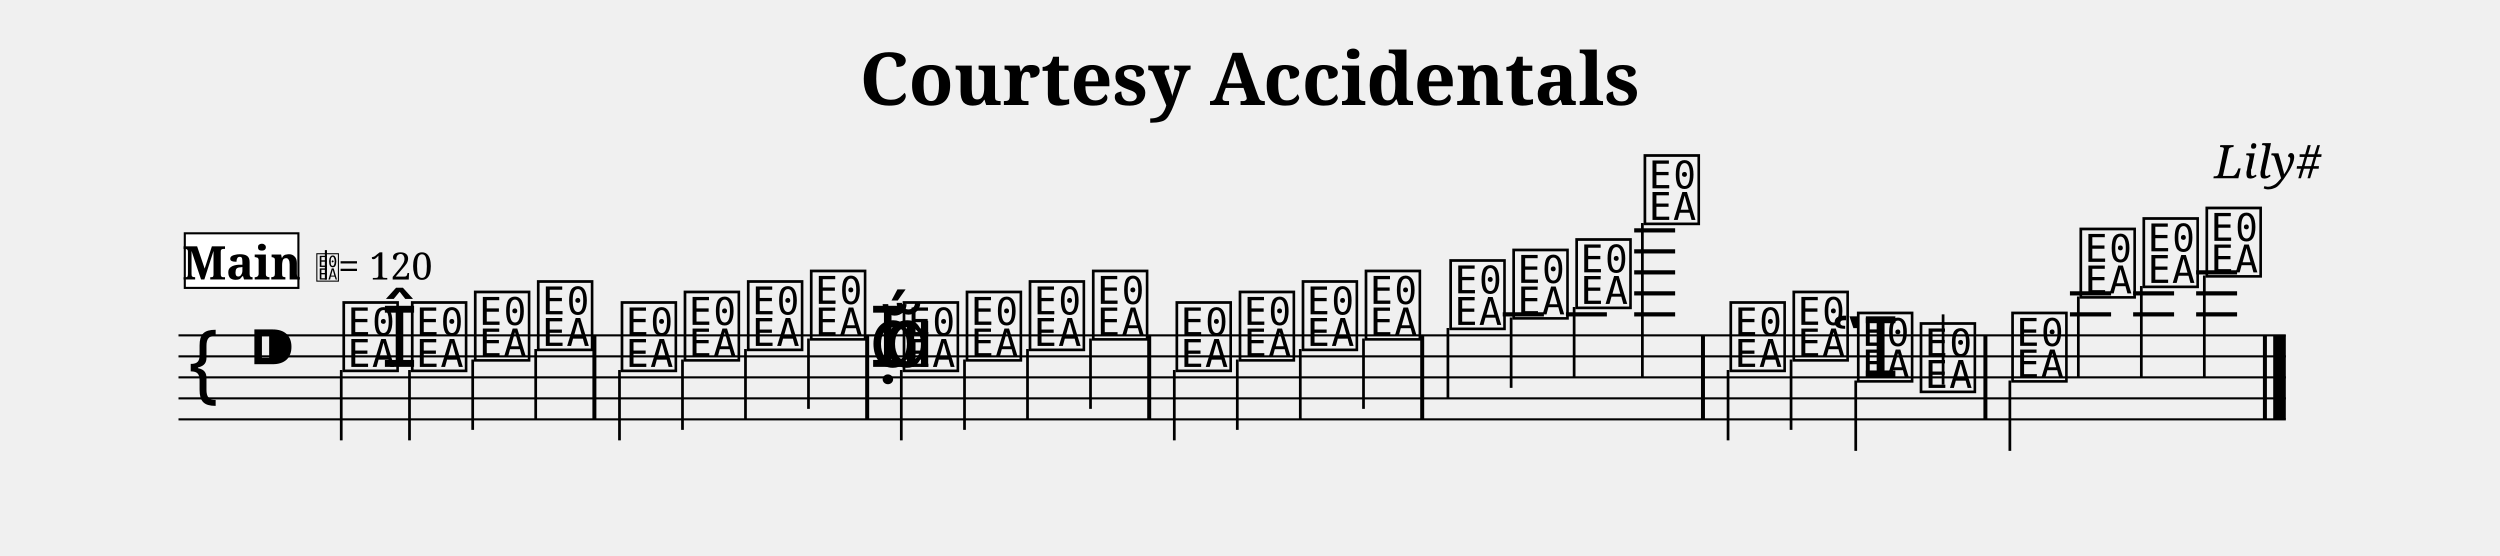
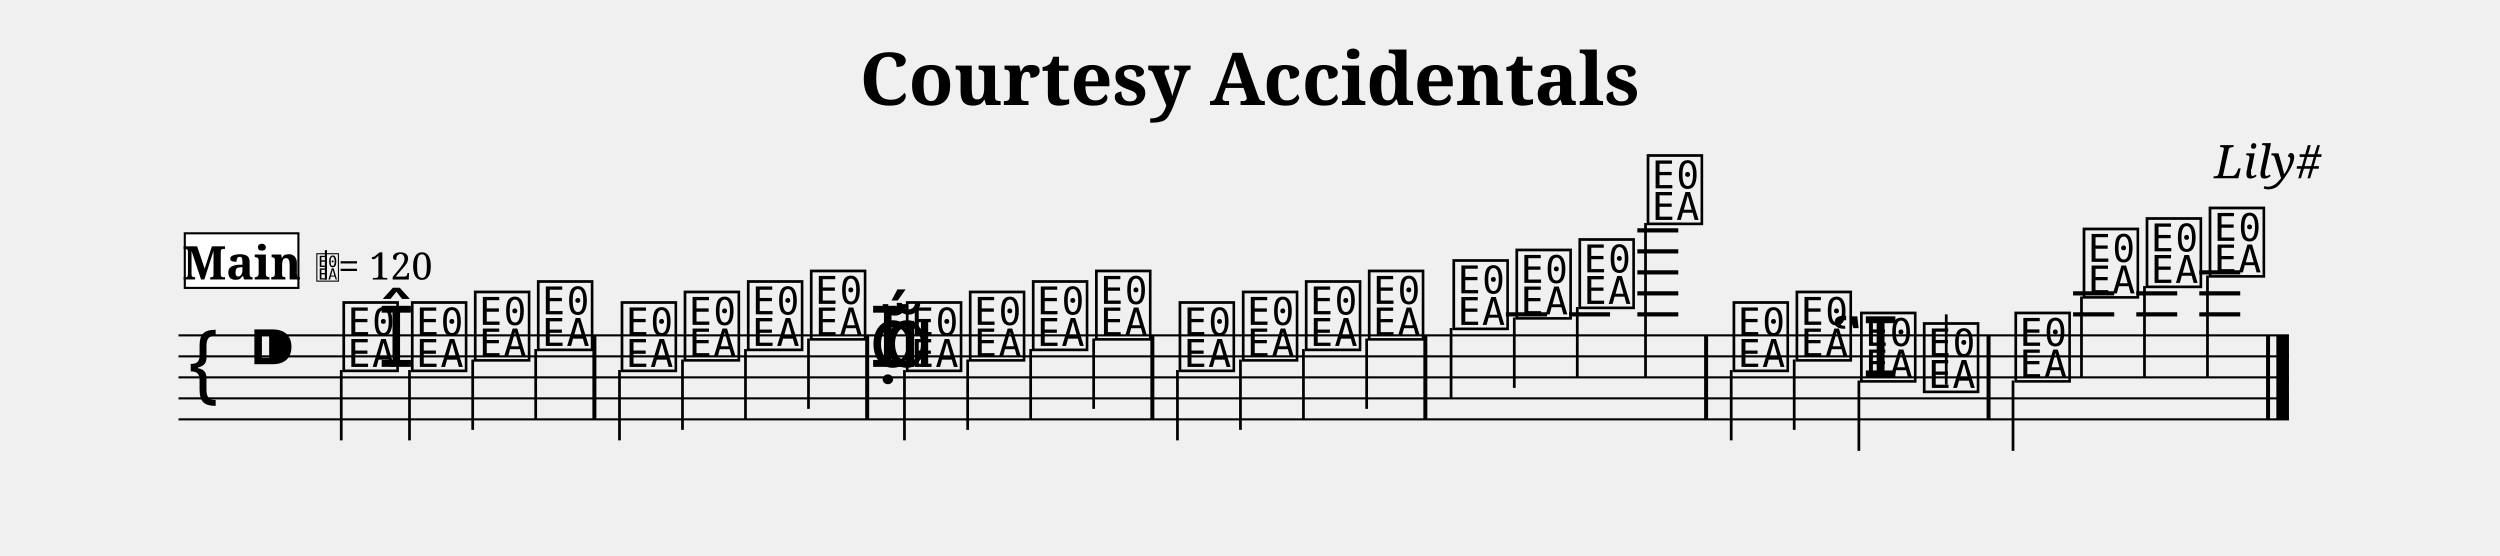
<svg xmlns="http://www.w3.org/2000/svg" width="1190.5" height="264.7" viewBox="0 0 119.05 26.47" font-family="serif">
  <style>
  @font-face { font-family: 'Emmentaler'; src: local('Emmentaler'); }
  .music { font-family: 'Emmentaler', serif; }
</style>
  <text x="59.52" y="5.00" font-size="3.49" font-weight="bold" text-anchor="middle" data-pos="446">Courtesy Accidentals</text>
  <text x="110.55" y="8.49" font-size="2.20" font-style="italic" text-anchor="end" data-pos="478">Lily#</text>
  <g transform="translate(8.50,0.00) scale(1,1)">
-     <line x1="0.00" y1="15.97" x2="100.35" y2="15.97" stroke="#000000" stroke-width="0.100" />
-     <line x1="0.00" y1="16.97" x2="100.35" y2="16.97" stroke="#000000" stroke-width="0.100" />
-     <line x1="0.00" y1="17.97" x2="100.35" y2="17.97" stroke="#000000" stroke-width="0.100" />
-     <line x1="0.00" y1="18.97" x2="100.35" y2="18.97" stroke="#000000" stroke-width="0.100" />
-     <line x1="0.00" y1="19.97" x2="100.35" y2="19.97" stroke="#000000" stroke-width="0.100" />
+     <line x1="0.00" y1="15.97" x2="100.50" y2="15.97" stroke="#000000" stroke-width="0.100" />
+     <line x1="0.00" y1="16.97" x2="100.50" y2="16.97" stroke="#000000" stroke-width="0.100" />
+     <line x1="0.00" y1="17.97" x2="100.50" y2="17.97" stroke="#000000" stroke-width="0.100" />
+     <line x1="0.00" y1="18.97" x2="100.50" y2="18.97" stroke="#000000" stroke-width="0.100" />
+     <line x1="0.00" y1="19.97" x2="100.50" y2="19.97" stroke="#000000" stroke-width="0.100" />
    <text class="music" x="0.30" y="18.97" font-size="4.00"></text>
    <text class="music" x="3.30" y="17.97" font-size="4.00" data-pos="497"></text>
-     <line x1="63.06" y1="14.97" x2="65.02" y2="14.97" stroke="#000000" stroke-width="0.200" />
-     <line x1="66.07" y1="14.97" x2="68.02" y2="14.97" stroke="#000000" stroke-width="0.200" />
-     <line x1="69.32" y1="14.97" x2="71.27" y2="14.97" stroke="#000000" stroke-width="0.200" />
-     <line x1="69.32" y1="13.97" x2="71.27" y2="13.97" stroke="#000000" stroke-width="0.200" />
-     <line x1="69.32" y1="12.97" x2="71.27" y2="12.97" stroke="#000000" stroke-width="0.200" />
-     <line x1="69.32" y1="11.97" x2="71.27" y2="11.97" stroke="#000000" stroke-width="0.200" />
-     <line x1="69.32" y1="10.97" x2="71.27" y2="10.97" stroke="#000000" stroke-width="0.200" />
-     <line x1="90.07" y1="14.97" x2="92.03" y2="14.97" stroke="#000000" stroke-width="0.200" />
-     <line x1="90.07" y1="13.97" x2="92.03" y2="13.97" stroke="#000000" stroke-width="0.200" />
-     <line x1="93.08" y1="14.97" x2="95.03" y2="14.97" stroke="#000000" stroke-width="0.200" />
-     <line x1="93.08" y1="13.97" x2="95.03" y2="13.97" stroke="#000000" stroke-width="0.200" />
-     <line x1="96.08" y1="14.97" x2="98.03" y2="14.97" stroke="#000000" stroke-width="0.200" />
-     <line x1="96.08" y1="13.97" x2="98.03" y2="13.97" stroke="#000000" stroke-width="0.200" />
-     <line x1="96.08" y1="12.97" x2="98.03" y2="12.97" stroke="#000000" stroke-width="0.200" />
+     <line x1="63.21" y1="14.97" x2="65.17" y2="14.97" stroke="#000000" stroke-width="0.200" />
+     <line x1="66.22" y1="14.97" x2="68.17" y2="14.97" stroke="#000000" stroke-width="0.200" />
+     <line x1="69.47" y1="14.97" x2="71.42" y2="14.97" stroke="#000000" stroke-width="0.200" />
+     <line x1="69.47" y1="13.97" x2="71.42" y2="13.97" stroke="#000000" stroke-width="0.200" />
+     <line x1="69.47" y1="12.97" x2="71.42" y2="12.97" stroke="#000000" stroke-width="0.200" />
+     <line x1="69.47" y1="11.97" x2="71.42" y2="11.97" stroke="#000000" stroke-width="0.200" />
+     <line x1="69.47" y1="10.97" x2="71.42" y2="10.97" stroke="#000000" stroke-width="0.200" />
+     <line x1="90.22" y1="14.97" x2="92.18" y2="14.97" stroke="#000000" stroke-width="0.200" />
+     <line x1="90.22" y1="13.97" x2="92.18" y2="13.97" stroke="#000000" stroke-width="0.200" />
+     <line x1="93.23" y1="14.97" x2="95.18" y2="14.97" stroke="#000000" stroke-width="0.200" />
+     <line x1="93.23" y1="13.97" x2="95.18" y2="13.97" stroke="#000000" stroke-width="0.200" />
+     <line x1="96.23" y1="14.97" x2="98.18" y2="14.97" stroke="#000000" stroke-width="0.200" />
+     <line x1="96.23" y1="13.97" x2="98.18" y2="13.97" stroke="#000000" stroke-width="0.200" />
+     <line x1="96.23" y1="12.97" x2="98.18" y2="12.97" stroke="#000000" stroke-width="0.200" />
    <text class="music" x="7.68" y="17.47" font-size="4.00" data-pos="556"></text>
    <line x1="7.75" y1="17.62" x2="7.75" y2="20.97" stroke="#000000" stroke-width="0.130" />
-     <text class="music" x="9.64" y="17.47" font-size="4.00" data-pos="695"></text>
+     <text class="music" x="9.49" y="17.47" font-size="4.00" data-pos="695"></text>
    <text class="music" x="10.94" y="17.47" font-size="4.00" data-pos="695"></text>
    <line x1="11.00" y1="17.62" x2="11.00" y2="20.97" stroke="#000000" stroke-width="0.130" />
    <text class="music" x="13.94" y="16.97" font-size="4.00" data-pos="699"></text>
    <line x1="14.01" y1="17.12" x2="14.01" y2="20.47" stroke="#000000" stroke-width="0.130" />
    <text class="music" x="16.94" y="16.47" font-size="4.00" data-pos="701"></text>
    <line x1="17.01" y1="16.62" x2="17.01" y2="19.97" stroke="#000000" stroke-width="0.130" />
    <text class="music" x="20.93" y="17.47" font-size="4.00" data-pos="705"></text>
    <line x1="21.00" y1="17.62" x2="21.00" y2="20.97" stroke="#000000" stroke-width="0.130" />
    <text class="music" x="23.93" y="16.97" font-size="4.00" data-pos="708"></text>
    <line x1="24.00" y1="17.12" x2="24.00" y2="20.47" stroke="#000000" stroke-width="0.130" />
    <text class="music" x="26.94" y="16.47" font-size="4.00" data-pos="710"></text>
    <line x1="27.00" y1="16.62" x2="27.00" y2="19.97" stroke="#000000" stroke-width="0.130" />
    <text class="music" x="29.94" y="15.97" font-size="4.00" data-pos="712"></text>
    <line x1="30.00" y1="16.12" x2="30.00" y2="19.47" stroke="#000000" stroke-width="0.130" />
    <text class="music" x="32.89" y="17.47" font-size="4.00" data-pos="745"></text>
    <text class="music" x="32.89" y="17.47" font-size="4.00" data-pos="745"></text>
    <text class="music" x="33.56" y="17.47" font-size="4.00" data-pos="745"></text>
-     <text class="music" x="34.36" y="17.47" font-size="4.00" data-pos="745"></text>
-     <line x1="34.42" y1="17.62" x2="34.42" y2="20.97" stroke="#000000" stroke-width="0.130" />
-     <text class="music" x="37.36" y="16.97" font-size="4.00" data-pos="827"></text>
-     <line x1="37.43" y1="17.12" x2="37.43" y2="20.47" stroke="#000000" stroke-width="0.130" />
-     <text class="music" x="40.36" y="16.47" font-size="4.00" data-pos="829"></text>
-     <line x1="40.43" y1="16.62" x2="40.43" y2="19.97" stroke="#000000" stroke-width="0.130" />
-     <text class="music" x="43.37" y="15.97" font-size="4.00" data-pos="831"></text>
-     <line x1="43.43" y1="16.12" x2="43.43" y2="19.47" stroke="#000000" stroke-width="0.130" />
-     <text class="music" x="47.35" y="17.47" font-size="4.00" data-pos="858"></text>
-     <line x1="47.42" y1="17.62" x2="47.42" y2="20.97" stroke="#000000" stroke-width="0.130" />
-     <text class="music" x="50.36" y="16.97" font-size="4.00" data-pos="913"></text>
-     <line x1="50.42" y1="17.12" x2="50.42" y2="20.47" stroke="#000000" stroke-width="0.130" />
-     <text class="music" x="53.36" y="16.47" font-size="4.00" data-pos="915"></text>
-     <line x1="53.42" y1="16.62" x2="53.42" y2="19.97" stroke="#000000" stroke-width="0.130" />
-     <text class="music" x="56.36" y="15.97" font-size="4.00" data-pos="917"></text>
-     <line x1="56.43" y1="16.12" x2="56.43" y2="19.47" stroke="#000000" stroke-width="0.130" />
-     <text class="music" x="60.39" y="15.47" font-size="4.00" data-pos="921"></text>
-     <line x1="60.45" y1="15.62" x2="60.45" y2="18.97" stroke="#000000" stroke-width="0.130" />
-     <text class="music" x="63.39" y="14.97" font-size="4.00" data-pos="924"></text>
-     <line x1="63.46" y1="15.12" x2="63.46" y2="18.47" stroke="#000000" stroke-width="0.130" />
-     <text class="music" x="66.39" y="14.47" font-size="4.00" data-pos="926"></text>
-     <line x1="66.46" y1="14.62" x2="66.46" y2="17.97" stroke="#000000" stroke-width="0.130" />
-     <text class="music" x="69.64" y="10.47" font-size="4.00" data-pos="928"></text>
-     <line x1="69.71" y1="10.62" x2="69.71" y2="17.97" stroke="#000000" stroke-width="0.130" />
-     <text class="music" x="73.73" y="17.47" font-size="4.00" data-pos="964"></text>
-     <line x1="73.79" y1="17.62" x2="73.79" y2="20.97" stroke="#000000" stroke-width="0.130" />
-     <text class="music" x="76.73" y="16.97" font-size="4.00" data-pos="1045"></text>
-     <line x1="76.79" y1="17.12" x2="76.79" y2="20.47" stroke="#000000" stroke-width="0.130" />
+     <text class="music" x="34.51" y="17.47" font-size="4.00" data-pos="745"></text>
+     <line x1="34.57" y1="17.62" x2="34.57" y2="20.97" stroke="#000000" stroke-width="0.130" />
+     <text class="music" x="37.51" y="16.97" font-size="4.00" data-pos="827"></text>
+     <line x1="37.58" y1="17.12" x2="37.58" y2="20.47" stroke="#000000" stroke-width="0.130" />
+     <text class="music" x="40.51" y="16.47" font-size="4.00" data-pos="829"></text>
+     <line x1="40.58" y1="16.62" x2="40.58" y2="19.97" stroke="#000000" stroke-width="0.130" />
+     <text class="music" x="43.52" y="15.97" font-size="4.00" data-pos="831"></text>
+     <line x1="43.58" y1="16.12" x2="43.58" y2="19.47" stroke="#000000" stroke-width="0.130" />
+     <text class="music" x="47.50" y="17.47" font-size="4.00" data-pos="858"></text>
+     <line x1="47.57" y1="17.62" x2="47.57" y2="20.97" stroke="#000000" stroke-width="0.130" />
+     <text class="music" x="50.51" y="16.97" font-size="4.00" data-pos="913"></text>
+     <line x1="50.57" y1="17.12" x2="50.57" y2="20.47" stroke="#000000" stroke-width="0.130" />
+     <text class="music" x="53.51" y="16.47" font-size="4.00" data-pos="915"></text>
+     <line x1="53.57" y1="16.62" x2="53.57" y2="19.97" stroke="#000000" stroke-width="0.130" />
+     <text class="music" x="56.51" y="15.97" font-size="4.00" data-pos="917"></text>
+     <line x1="56.58" y1="16.12" x2="56.58" y2="19.47" stroke="#000000" stroke-width="0.130" />
+     <text class="music" x="60.54" y="15.47" font-size="4.00" data-pos="921"></text>
+     <line x1="60.60" y1="15.62" x2="60.60" y2="18.97" stroke="#000000" stroke-width="0.130" />
+     <text class="music" x="63.54" y="14.97" font-size="4.00" data-pos="924"></text>
+     <line x1="63.61" y1="15.12" x2="63.61" y2="18.47" stroke="#000000" stroke-width="0.130" />
+     <text class="music" x="66.54" y="14.47" font-size="4.00" data-pos="926"></text>
+     <line x1="66.61" y1="14.62" x2="66.61" y2="17.97" stroke="#000000" stroke-width="0.130" />
+     <text class="music" x="69.79" y="10.47" font-size="4.00" data-pos="928"></text>
+     <line x1="69.86" y1="10.62" x2="69.86" y2="17.97" stroke="#000000" stroke-width="0.130" />
+     <text class="music" x="73.88" y="17.47" font-size="4.00" data-pos="964"></text>
+     <line x1="73.94" y1="17.62" x2="73.94" y2="20.97" stroke="#000000" stroke-width="0.130" />
+     <text class="music" x="76.88" y="16.97" font-size="4.00" data-pos="1045"></text>
+     <line x1="76.94" y1="17.12" x2="76.94" y2="20.47" stroke="#000000" stroke-width="0.130" />
    <text class="music" x="78.68" y="17.97" font-size="4.00" data-pos="1047"></text>
-     <text class="music" x="79.80" y="17.97" font-size="4.00" data-pos="1047"></text>
-     <line x1="79.87" y1="18.12" x2="79.87" y2="21.47" stroke="#000000" stroke-width="0.130" />
-     <text class="music" x="82.79" y="18.47" font-size="4.00" data-pos="1051"></text>
-     <line x1="84.03" y1="18.32" x2="84.03" y2="14.97" stroke="#000000" stroke-width="0.130" />
-     <text class="music" x="87.15" y="17.97" font-size="4.00" data-pos="1055"></text>
-     <line x1="87.21" y1="18.12" x2="87.21" y2="21.47" stroke="#000000" stroke-width="0.130" />
-     <text class="music" x="90.40" y="13.97" font-size="4.00" data-pos="1058"></text>
-     <line x1="90.47" y1="14.12" x2="90.47" y2="17.97" stroke="#000000" stroke-width="0.130" />
-     <text class="music" x="93.40" y="13.47" font-size="4.00" data-pos="1061"></text>
-     <line x1="93.47" y1="13.62" x2="93.47" y2="17.97" stroke="#000000" stroke-width="0.130" />
-     <text class="music" x="96.40" y="12.97" font-size="4.00" data-pos="1063"></text>
-     <line x1="96.47" y1="13.12" x2="96.47" y2="17.97" stroke="#000000" stroke-width="0.130" />
+     <text class="music" x="79.95" y="17.97" font-size="4.00" data-pos="1047"></text>
+     <line x1="80.02" y1="18.12" x2="80.02" y2="21.47" stroke="#000000" stroke-width="0.130" />
+     <text class="music" x="82.94" y="18.47" font-size="4.00" data-pos="1051"></text>
+     <line x1="84.18" y1="18.32" x2="84.18" y2="14.97" stroke="#000000" stroke-width="0.130" />
+     <text class="music" x="87.30" y="17.97" font-size="4.00" data-pos="1055"></text>
+     <line x1="87.36" y1="18.12" x2="87.36" y2="21.47" stroke="#000000" stroke-width="0.130" />
+     <text class="music" x="90.55" y="13.97" font-size="4.00" data-pos="1058"></text>
+     <line x1="90.62" y1="14.12" x2="90.62" y2="17.97" stroke="#000000" stroke-width="0.130" />
+     <text class="music" x="93.55" y="13.47" font-size="4.00" data-pos="1061"></text>
+     <line x1="93.62" y1="13.62" x2="93.62" y2="17.97" stroke="#000000" stroke-width="0.130" />
+     <text class="music" x="96.55" y="12.97" font-size="4.00" data-pos="1063"></text>
+     <line x1="96.62" y1="13.12" x2="96.62" y2="17.97" stroke="#000000" stroke-width="0.130" />
    <rect x="19.71" y="15.97" width="0.19" height="4.00" data-pos="703" />
    <rect x="32.70" y="15.97" width="0.19" height="4.00" data-pos="714" />
-     <rect x="46.13" y="15.97" width="0.19" height="4.00" data-pos="833" />
-     <rect x="59.13" y="15.97" width="0.19" height="4.00" data-pos="919" />
-     <rect x="72.50" y="15.97" width="0.19" height="4.00" data-pos="931" />
-     <rect x="85.95" y="15.97" width="0.19" height="4.00" data-pos="1053" />
-     <rect x="99.26" y="15.97" width="0.19" height="4.00" data-pos="1065" />
-     <rect x="99.75" y="15.97" width="0.60" height="4.00" data-pos="1065" />
+     <rect x="46.28" y="15.97" width="0.19" height="4.00" data-pos="833" />
+     <rect x="59.28" y="15.97" width="0.19" height="4.00" data-pos="919" />
+     <rect x="72.65" y="15.97" width="0.19" height="4.00" data-pos="931" />
+     <rect x="86.10" y="15.97" width="0.19" height="4.00" data-pos="1053" />
+     <rect x="99.41" y="15.97" width="0.19" height="4.00" data-pos="1065" />
+     <rect x="99.90" y="15.97" width="0.60" height="4.00" data-pos="1065" />
    <rect x="0.30" y="11.11" width="5.41" height="2.60" fill="#FFFFFF" stroke="#000000" stroke-width="0.100" data-pos="1070" />
    <text x="3.01" y="13.31" font-size="2.20" font-weight="bold" text-anchor="middle" data-pos="1070">Main</text>
    <text class="music" x="6.51" y="13.31" font-size="1.60" data-pos="0"></text>
    <line x1="7.02" y1="13.31" x2="7.02" y2="11.91" stroke="#000000" stroke-width="0.100" data-pos="0" />
    <text x="7.61" y="13.31" font-size="1.80" data-pos="0">= 120</text>
  </g>
</svg>
